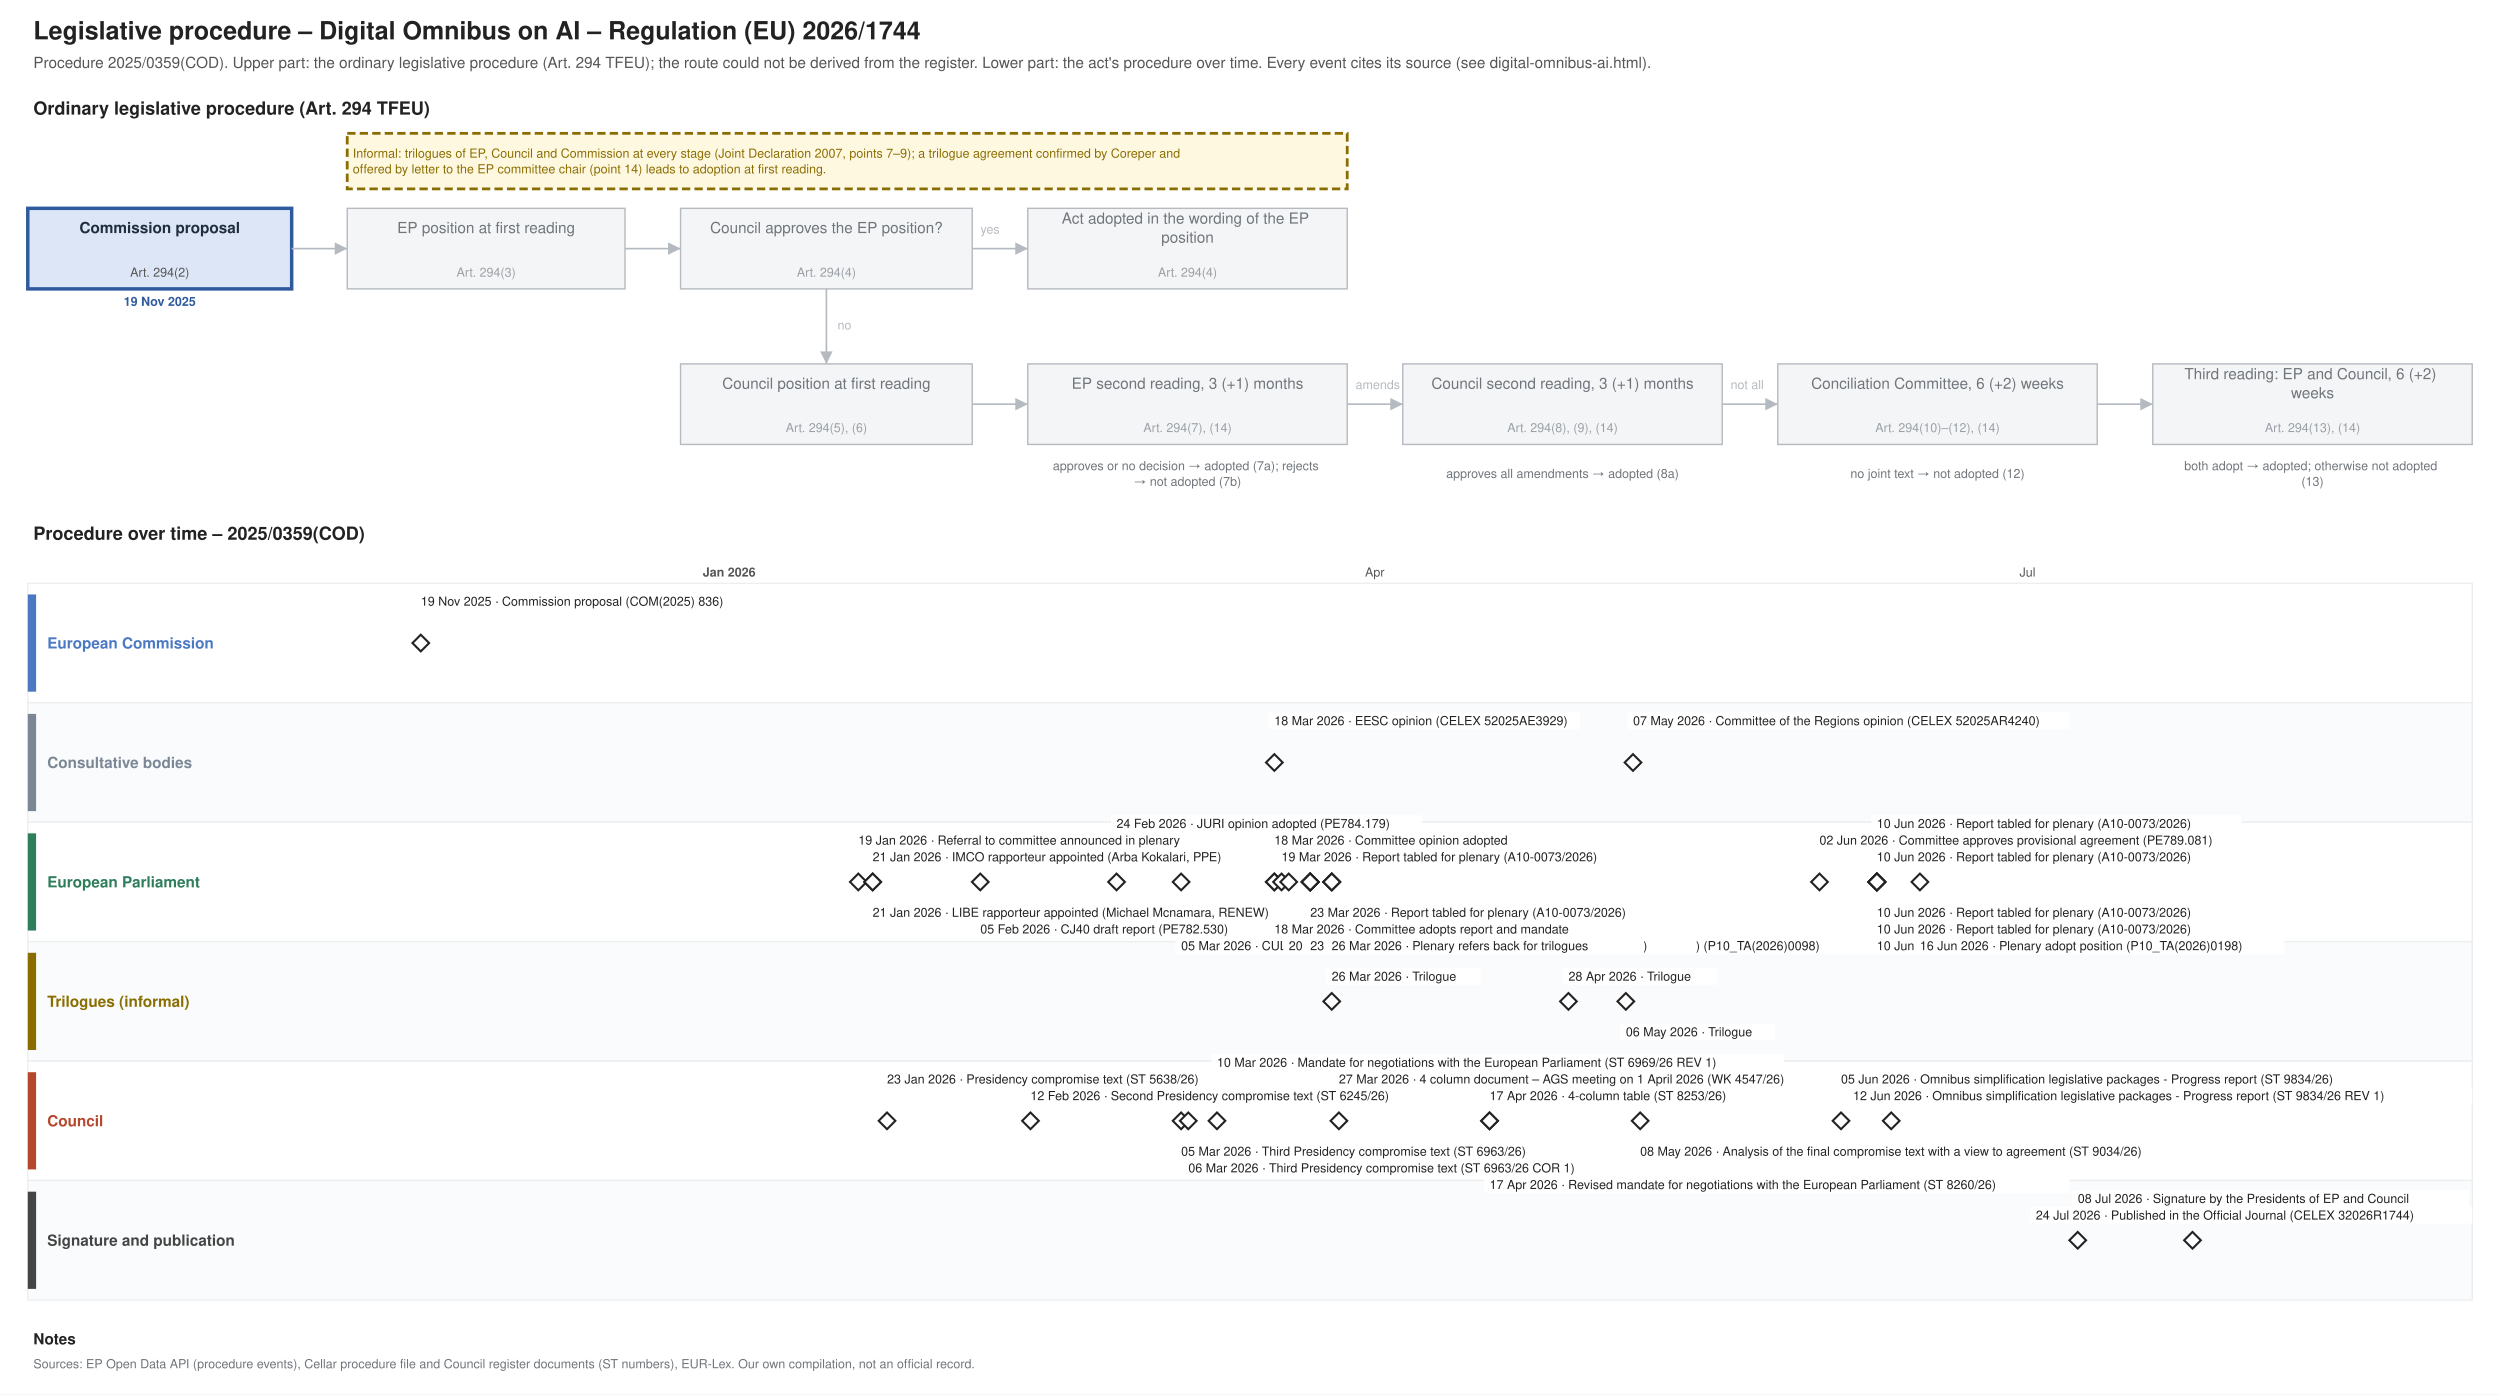
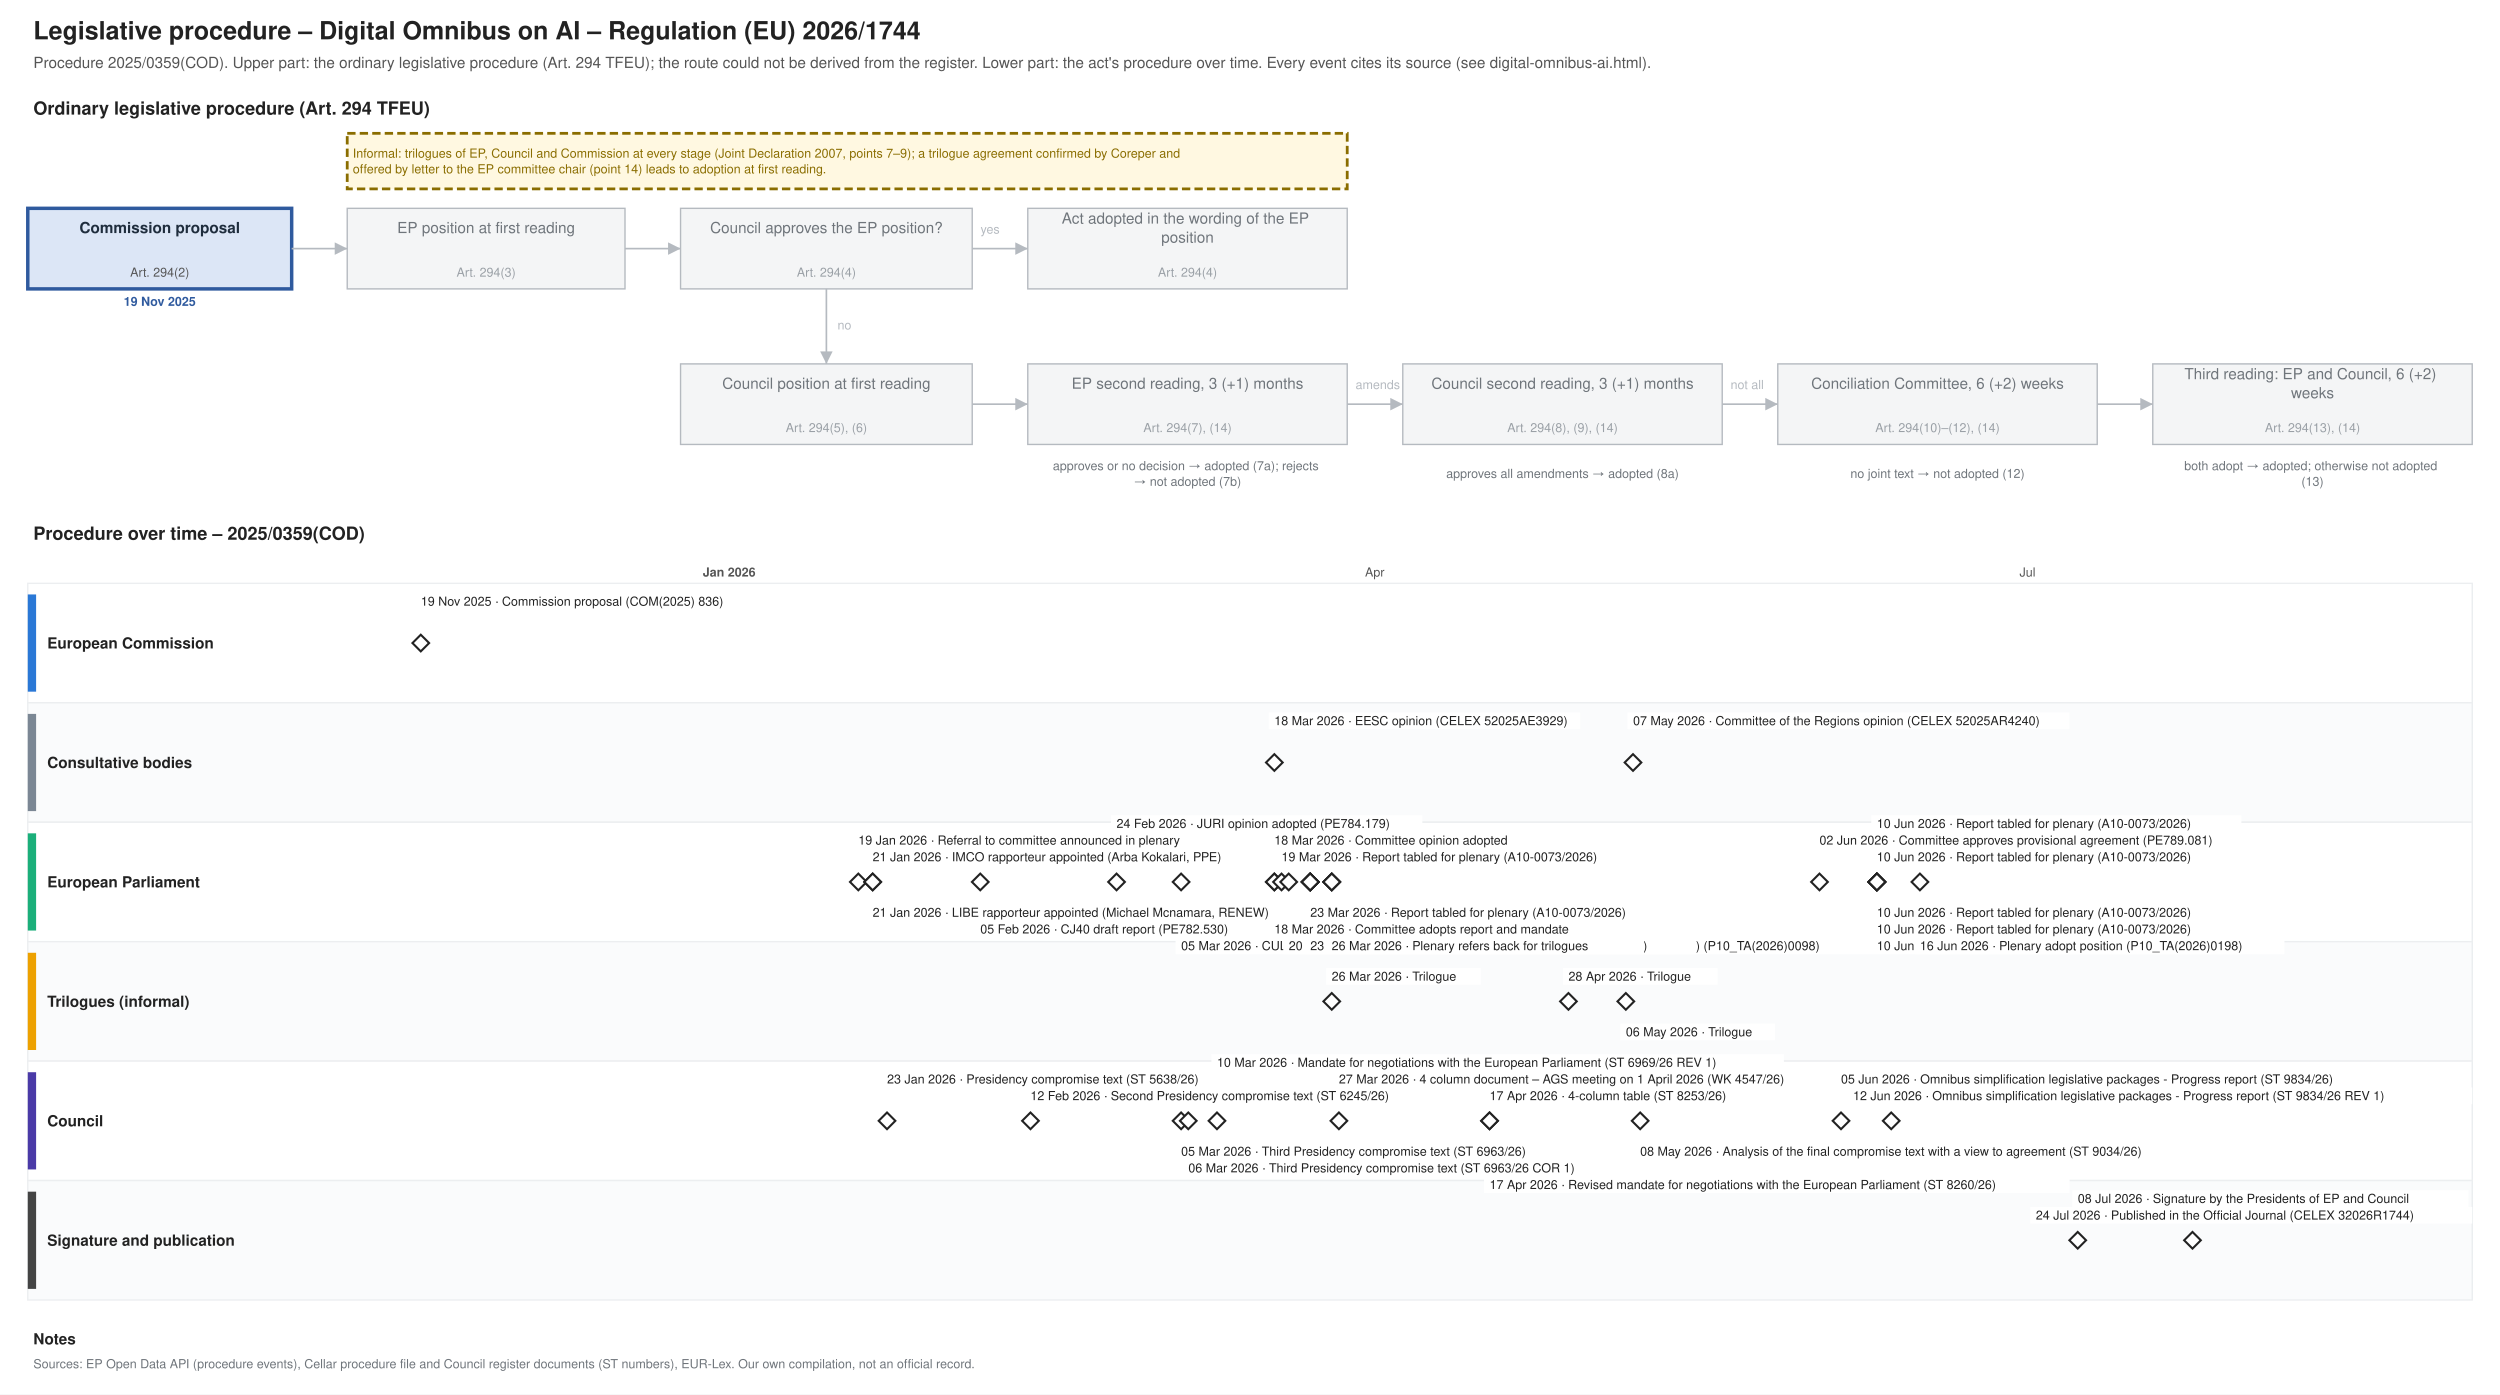
<svg xmlns="http://www.w3.org/2000/svg" xmlns:xlink="http://www.w3.org/1999/xlink" width="1800" height="1004" viewBox="0 0 1800 1004" font-family="Helvetica, Arial, sans-serif">
  <rect width="1800" height="1004" fill="#ffffff" />
  <text font-size="18" fill="#222222" text-anchor="start" font-weight="bold">
    <tspan x="24.0" y="28.3">Legislative procedure – Digital Omnibus on AI – Regulation (EU) 2026/1744</tspan>
  </text>
  <text font-size="11" fill="#555555" text-anchor="start">
    <tspan x="24.0" y="48.9">Procedure 2025/0359(COD). Upper part: the ordinary legislative procedure (Art. 294 TFEU); the route could not be derived from the register. Lower part: the act's procedure over time. Every event cites its source (see digital-omnibus-ai.html).</tspan>
  </text>
  <text font-size="13" fill="#222222" text-anchor="start" font-weight="bold">
    <tspan x="24.0" y="82.5">Ordinary legislative procedure (Art. 294 TFEU)</tspan>
  </text>
  <rect x="20.0" y="150.0" width="190.0" height="58.0" fill="#dce6f6" stroke="#2f5a9e" stroke-width="2.5" />
  <text font-size="11" fill="#1f2d3d" text-anchor="middle" font-weight="bold">
    <tspan x="115.0" y="167.8">Commission proposal</tspan>
  </text>
  <text font-size="9" fill="#555555" text-anchor="middle">
    <tspan x="115.0" y="199.2">Art. 294(2)</tspan>
  </text>
  <text font-size="9" fill="#2f5a9e" text-anchor="middle" font-weight="bold">
    <tspan x="115.0" y="220.2">19 Nov 2025</tspan>
  </text>
  <rect x="250.0" y="150.0" width="200.0" height="58.0" fill="#f4f5f6" stroke="#b5bac0" stroke-width="1" />
  <text font-size="11" fill="#6f757b" text-anchor="middle">
    <tspan x="350.0" y="167.8">EP position at first reading</tspan>
  </text>
  <text font-size="9" fill="#9aa0a6" text-anchor="middle">
    <tspan x="350.0" y="199.2">Art. 294(3)</tspan>
  </text>
  <rect x="490.0" y="150.0" width="210.0" height="58.0" fill="#f4f5f6" stroke="#b5bac0" stroke-width="1" />
  <text font-size="11" fill="#6f757b" text-anchor="middle">
    <tspan x="595.0" y="167.8">Council approves the EP position?</tspan>
  </text>
  <text font-size="9" fill="#9aa0a6" text-anchor="middle">
    <tspan x="595.0" y="199.2">Art. 294(4)</tspan>
  </text>
  <rect x="740.0" y="150.0" width="230.0" height="58.0" fill="#f4f5f6" stroke="#b5bac0" stroke-width="1" />
  <text font-size="11" fill="#6f757b" text-anchor="middle">
    <tspan x="855.0" y="161.0">Act adopted in the wording of the EP</tspan>
    <tspan x="855.0" y="174.7">position</tspan>
  </text>
  <text font-size="9" fill="#9aa0a6" text-anchor="middle">
    <tspan x="855.0" y="199.2">Art. 294(4)</tspan>
  </text>
  <rect x="490.0" y="262.0" width="210.0" height="58.0" fill="#f4f5f6" stroke="#b5bac0" stroke-width="1" />
  <text font-size="11" fill="#6f757b" text-anchor="middle">
    <tspan x="595.0" y="279.9">Council position at first reading</tspan>
  </text>
  <text font-size="9" fill="#9aa0a6" text-anchor="middle">
    <tspan x="595.0" y="311.1">Art. 294(5), (6)</tspan>
  </text>
  <rect x="740.0" y="262.0" width="230.0" height="58.0" fill="#f4f5f6" stroke="#b5bac0" stroke-width="1" />
  <text font-size="11" fill="#6f757b" text-anchor="middle">
    <tspan x="855.0" y="279.9">EP second reading, 3 (+1) months</tspan>
  </text>
  <text font-size="9" fill="#9aa0a6" text-anchor="middle">
    <tspan x="855.0" y="311.1">Art. 294(7), (14)</tspan>
  </text>
  <rect x="1010.0" y="262.0" width="230.0" height="58.0" fill="#f4f5f6" stroke="#b5bac0" stroke-width="1" />
  <text font-size="11" fill="#6f757b" text-anchor="middle">
    <tspan x="1125.0" y="279.9">Council second reading, 3 (+1) months</tspan>
  </text>
  <text font-size="9" fill="#9aa0a6" text-anchor="middle">
    <tspan x="1125.0" y="311.1">Art. 294(8), (9), (14)</tspan>
  </text>
  <rect x="1280.0" y="262.0" width="230.0" height="58.0" fill="#f4f5f6" stroke="#b5bac0" stroke-width="1" />
  <text font-size="11" fill="#6f757b" text-anchor="middle">
    <tspan x="1395.0" y="279.9">Conciliation Committee, 6 (+2) weeks</tspan>
  </text>
  <text font-size="9" fill="#9aa0a6" text-anchor="middle">
    <tspan x="1395.0" y="311.1">Art. 294(10)–(12), (14)</tspan>
  </text>
  <rect x="1550.0" y="262.0" width="230.0" height="58.0" fill="#f4f5f6" stroke="#b5bac0" stroke-width="1" />
  <text font-size="11" fill="#6f757b" text-anchor="middle">
    <tspan x="1665.0" y="273.0">Third reading: EP and Council, 6 (+2)</tspan>
    <tspan x="1665.0" y="286.7">weeks</tspan>
  </text>
  <text font-size="9" fill="#9aa0a6" text-anchor="middle">
    <tspan x="1665.0" y="311.1">Art. 294(13), (14)</tspan>
  </text>
  <text font-size="9" fill="#6f757b" text-anchor="middle">
    <tspan x="855.0" y="338.5">approves or no decision → adopted (7a); rejects</tspan>
    <tspan x="855.0" y="349.8">→ not adopted (7b)</tspan>
  </text>
  <text font-size="9" fill="#6f757b" text-anchor="middle">
    <tspan x="1125.0" y="344.1">approves all amendments → adopted (8a)</tspan>
  </text>
  <text font-size="9" fill="#6f757b" text-anchor="middle">
    <tspan x="1395.0" y="344.1">no joint text → not adopted (12)</tspan>
  </text>
  <text font-size="9" fill="#6f757b" text-anchor="middle">
    <tspan x="1665.0" y="338.5">both adopt → adopted; otherwise not adopted</tspan>
    <tspan x="1665.0" y="349.8">(13)</tspan>
  </text>
  <polyline points="210.0,179.0 250.0,179.0" fill="none" stroke="#b5bac0" stroke-width="1.2" />
  <polygon points="250.0,179.0 241.0,183.5 241.0,174.5" fill="#b5bac0" />
  <polyline points="450.0,179.0 490.0,179.0" fill="none" stroke="#b5bac0" stroke-width="1.2" />
  <polygon points="490.0,179.0 481.0,183.5 481.0,174.5" fill="#b5bac0" />
  <polyline points="700.0,179.0 740.0,179.0" fill="none" stroke="#b5bac0" stroke-width="1.2" />
  <polygon points="740.0,179.0 731.0,183.5 731.0,174.5" fill="#b5bac0" />
  <text font-size="9" fill="#b5bac0" text-anchor="start">
    <tspan x="706.0" y="168.2">yes</tspan>
  </text>
  <polyline points="595.0,208.0 595.0,262.0" fill="none" stroke="#b5bac0" stroke-width="1.2" />
  <polygon points="595.0,262.0 590.5,253.0 599.5,253.0" fill="#b5bac0" />
  <text font-size="9" fill="#b5bac0" text-anchor="start">
    <tspan x="603.0" y="237.2">no</tspan>
  </text>
  <polyline points="700.0,291.0 740.0,291.0" fill="none" stroke="#b5bac0" stroke-width="1.2" />
  <polygon points="740.0,291.0 731.0,295.5 731.0,286.5" fill="#b5bac0" />
  <polyline points="970.0,291.0 1010.0,291.0" fill="none" stroke="#b5bac0" stroke-width="1.2" />
  <polygon points="1010.0,291.0 1001.0,295.5 1001.0,286.5" fill="#b5bac0" />
  <polyline points="1240.0,291.0 1280.0,291.0" fill="none" stroke="#b5bac0" stroke-width="1.2" />
  <polygon points="1280.0,291.0 1271.0,295.5 1271.0,286.5" fill="#b5bac0" />
  <polyline points="1510.0,291.0 1550.0,291.0" fill="none" stroke="#b5bac0" stroke-width="1.2" />
  <polygon points="1550.0,291.0 1541.0,295.5 1541.0,286.5" fill="#b5bac0" />
  <text font-size="9" fill="#b5bac0" text-anchor="start">
    <tspan x="976.0" y="280.1">amends</tspan>
  </text>
  <text font-size="9" fill="#b5bac0" text-anchor="start">
    <tspan x="1246.0" y="280.1">not all</tspan>
  </text>
  <rect x="250.0" y="96.0" width="720.0" height="40.0" fill="#fff8e1" stroke="#8a6d00" stroke-dasharray="6 3" stroke-width="2" />
  <text font-size="9" fill="#8a6d00" text-anchor="start">
    <tspan x="254.0" y="113.5">Informal: trilogues of EP, Council and Commission at every stage (Joint Declaration 2007, points 7–9); a trilogue agreement confirmed by Coreper and</tspan>
    <tspan x="254.0" y="124.8">offered by letter to the EP committee chair (point 14) leads to adoption at first reading.</tspan>
  </text>
  <text font-size="13" fill="#222222" text-anchor="start" font-weight="bold">
    <tspan x="24.0" y="388.6">Procedure over time – 2025/0359(COD)</tspan>
  </text>
  <line x1="210.0" y1="420.0" x2="210.0" y2="936.0" stroke="#e3e6e9" stroke-width="1" />
  <line x1="364.9" y1="420.0" x2="364.9" y2="936.0" stroke="#e3e6e9" stroke-width="1" />
  <line x1="525.0" y1="420.0" x2="525.0" y2="936.0" stroke="#b5bac0" stroke-width="1" />
  <text font-size="9" fill="#555555" text-anchor="middle" font-weight="bold">
    <tspan x="525.0" y="415.1">Jan 2026</tspan>
  </text>
  <line x1="685.1" y1="420.0" x2="685.1" y2="936.0" stroke="#e3e6e9" stroke-width="1" />
  <line x1="829.7" y1="420.0" x2="829.7" y2="936.0" stroke="#e3e6e9" stroke-width="1" />
  <line x1="989.8" y1="420.0" x2="989.8" y2="936.0" stroke="#e3e6e9" stroke-width="1" />
  <text font-size="9" fill="#555555" text-anchor="middle">
    <tspan x="989.8" y="415.1">Apr</tspan>
  </text>
  <line x1="1144.8" y1="420.0" x2="1144.8" y2="936.0" stroke="#e3e6e9" stroke-width="1" />
  <line x1="1304.9" y1="420.0" x2="1304.9" y2="936.0" stroke="#e3e6e9" stroke-width="1" />
  <line x1="1459.8" y1="420.0" x2="1459.8" y2="936.0" stroke="#e3e6e9" stroke-width="1" />
  <text font-size="9" fill="#555555" text-anchor="middle">
    <tspan x="1459.8" y="415.1">Jul</tspan>
  </text>
  <line x1="1619.9" y1="420.0" x2="1619.9" y2="936.0" stroke="#e3e6e9" stroke-width="1" />
  <line x1="1780.0" y1="420.0" x2="1780.0" y2="936.0" stroke="#e3e6e9" stroke-width="1" />
  <rect x="20.0" y="420.0" width="1760.0" height="86.0" fill="#ffffff" stroke="#eceef0" />
-   <rect x="20.0" y="428.0" width="6.0" height="70.0" fill="#4a78c2" stroke="none" />
-   <text font-size="11" fill="#4a78c2" text-anchor="start" font-weight="bold">
+   <rect x="20.0" y="428.0" width="6.0" height="70.0" fill="#2a78d6" stroke="none" />
+   <text font-size="11" fill="#222222" text-anchor="start" font-weight="bold">
    <tspan x="34.0" y="466.9">European Commission</tspan>
  </text>
  <rect x="20.0" y="506.0" width="1760.0" height="86.0" fill="#fafbfc" stroke="#eceef0" />
  <rect x="20.0" y="514.0" width="6.0" height="70.0" fill="#7b8794" stroke="none" />
-   <text font-size="11" fill="#7b8794" text-anchor="start" font-weight="bold">
+   <text font-size="11" fill="#222222" text-anchor="start" font-weight="bold">
    <tspan x="34.0" y="552.9">Consultative bodies</tspan>
  </text>
  <rect x="20.0" y="592.0" width="1760.0" height="86.0" fill="#ffffff" stroke="#eceef0" />
-   <rect x="20.0" y="600.0" width="6.0" height="70.0" fill="#2e7d5b" stroke="none" />
-   <text font-size="11" fill="#2e7d5b" text-anchor="start" font-weight="bold">
+   <rect x="20.0" y="600.0" width="6.0" height="70.0" fill="#1baf7a" stroke="none" />
+   <text font-size="11" fill="#222222" text-anchor="start" font-weight="bold">
    <tspan x="34.0" y="638.9">European Parliament</tspan>
  </text>
  <rect x="20.0" y="678.0" width="1760.0" height="86.0" fill="#fafbfc" stroke="#eceef0" />
-   <rect x="20.0" y="686.0" width="6.0" height="70.0" fill="#8a6d00" stroke="none" />
-   <text font-size="11" fill="#8a6d00" text-anchor="start" font-weight="bold">
+   <rect x="20.0" y="686.0" width="6.0" height="70.0" fill="#eda100" stroke="none" />
+   <text font-size="11" fill="#222222" text-anchor="start" font-weight="bold">
    <tspan x="34.0" y="724.9">Trilogues (informal)</tspan>
  </text>
  <rect x="20.0" y="764.0" width="1760.0" height="86.0" fill="#ffffff" stroke="#eceef0" />
-   <rect x="20.0" y="772.0" width="6.0" height="70.0" fill="#b5472d" stroke="none" />
-   <text font-size="11" fill="#b5472d" text-anchor="start" font-weight="bold">
+   <rect x="20.0" y="772.0" width="6.0" height="70.0" fill="#4a3aa7" stroke="none" />
+   <text font-size="11" fill="#222222" text-anchor="start" font-weight="bold">
    <tspan x="34.0" y="810.9">Council</tspan>
  </text>
  <rect x="20.0" y="850.0" width="1760.0" height="86.0" fill="#fafbfc" stroke="#eceef0" />
  <rect x="20.0" y="858.0" width="6.0" height="70.0" fill="#444444" stroke="none" />
-   <text font-size="11" fill="#444444" text-anchor="start" font-weight="bold">
+   <text font-size="11" fill="#222222" text-anchor="start" font-weight="bold">
    <tspan x="34.0" y="896.9">Signature and publication</tspan>
  </text>
  <a xlink:href="https://eur-lex.europa.eu/legal-content/EN/TXT/?uri=CELEX:52025PC0836" target="_blank">
    <polygon points="302.961,457.0 308.961,463.0 302.961,469.0 296.961,463.0" fill="#ffffff" stroke="#222222" stroke-width="1.5" />
  </a>
  <rect x="299.0" y="427.0" width="238.3" height="12.0" fill="#ffffff" />
  <a xlink:href="https://eur-lex.europa.eu/legal-content/EN/TXT/?uri=CELEX:52025PC0836" target="_blank">
    <text font-size="9" fill="#222222" text-anchor="start">
      <tspan x="303.0" y="436.1">19 Nov 2025 · Commission proposal (COM(2025) 836)</tspan>
    </text>
  </a>
  <g>
    <polygon points="617.993,629.0 623.993,635.0 617.993,641.0 611.993,635.0" fill="#ffffff" stroke="#222222" stroke-width="1.5" />
  </g>
  <rect x="614.0" y="599.0" width="271.2" height="12.0" fill="#ffffff" />
  <text font-size="9" fill="#222222" text-anchor="start">
    <tspan x="618.0" y="608.1">19 Jan 2026 · Referral to committee announced in plenary</tspan>
  </text>
  <g>
    <polygon points="628.322,629.0 634.322,635.0 628.322,641.0 622.322,635.0" fill="#ffffff" stroke="#222222" stroke-width="1.5" />
  </g>
  <rect x="624.3" y="611.0" width="290.0" height="12.0" fill="#ffffff" />
  <text font-size="9" fill="#222222" text-anchor="start">
    <tspan x="628.3" y="620.1">21 Jan 2026 · IMCO rapporteur appointed (Arba Kokalari, PPE)</tspan>
  </text>
  <g>
    <polygon points="628.322,629.0 634.322,635.0 628.322,641.0 622.322,635.0" fill="#ffffff" stroke="#222222" stroke-width="1.5" />
  </g>
  <rect x="624.3" y="651.0" width="313.5" height="12.0" fill="#ffffff" />
  <text font-size="9" fill="#222222" text-anchor="start">
    <tspan x="628.3" y="660.1">21 Jan 2026 · LIBE rapporteur appointed (Michael Mcnamara, RENEW)</tspan>
  </text>
  <a xlink:href="https://data.consilium.europa.eu/doc/document/ST-5638-2026-INIT/en/pdf" target="_blank">
    <polygon points="638.651,801.0 644.651,807.0 638.651,813.0 632.651,807.0" fill="#ffffff" stroke="#222222" stroke-width="1.5" />
  </a>
  <rect x="634.7" y="771.0" width="257.1" height="12.0" fill="#ffffff" />
  <a xlink:href="https://data.consilium.europa.eu/doc/document/ST-5638-2026-INIT/en/pdf" target="_blank">
    <text font-size="9" fill="#222222" text-anchor="start">
      <tspan x="638.7" y="780.1">23 Jan 2026 · Presidency compromise text (ST 5638/26)</tspan>
    </text>
  </a>
  <a xlink:href="https://data.europarl.europa.eu/distribution/reds_iCmRp-Dft/CJ40-PR-782530/CJ40-PR-782530_en.pdf" target="_blank">
    <polygon points="705.789,629.0 711.789,635.0 705.789,641.0 699.789,635.0" fill="#ffffff" stroke="#222222" stroke-width="1.5" />
  </a>
  <rect x="701.8" y="663.0" width="210.1" height="12.0" fill="#ffffff" />
  <a xlink:href="https://data.europarl.europa.eu/distribution/reds_iCmRp-Dft/CJ40-PR-782530/CJ40-PR-782530_en.pdf" target="_blank">
    <text font-size="9" fill="#222222" text-anchor="start">
      <tspan x="705.8" y="672.1">05 Feb 2026 · CJ40 draft report (PE782.530)</tspan>
    </text>
  </a>
  <a xlink:href="https://data.consilium.europa.eu/doc/document/ST-6245-2026-INIT/en/pdf" target="_blank">
    <polygon points="741.941,801.0 747.941,807.0 741.941,813.0 735.941,807.0" fill="#ffffff" stroke="#222222" stroke-width="1.5" />
  </a>
  <rect x="737.9" y="783.0" width="290.0" height="12.0" fill="#ffffff" />
  <a xlink:href="https://data.consilium.europa.eu/doc/document/ST-6245-2026-INIT/en/pdf" target="_blank">
    <text font-size="9" fill="#222222" text-anchor="start">
      <tspan x="741.9" y="792.1">12 Feb 2026 · Second Presidency compromise text (ST 6245/26)</tspan>
    </text>
  </a>
  <a xlink:href="https://data.europarl.europa.eu/distribution/reds_iCmOp/JURI-AD-784179/JURI-AD-784179_en.pdf" target="_blank">
    <polygon points="803.914,629.0 809.914,635.0 803.914,641.0 797.914,635.0" fill="#ffffff" stroke="#222222" stroke-width="1.5" />
  </a>
  <rect x="799.9" y="587.0" width="224.2" height="12.0" fill="#ffffff" />
  <a xlink:href="https://data.europarl.europa.eu/distribution/reds_iCmOp/JURI-AD-784179/JURI-AD-784179_en.pdf" target="_blank">
    <text font-size="9" fill="#222222" text-anchor="start">
      <tspan x="803.9" y="596.1">24 Feb 2026 · JURI opinion adopted (PE784.179)</tspan>
    </text>
  </a>
  <a xlink:href="https://data.consilium.europa.eu/doc/document/ST-6963-2026-INIT/en/pdf" target="_blank">
    <polygon points="850.395,801.0 856.395,807.0 850.395,813.0 844.395,807.0" fill="#ffffff" stroke="#222222" stroke-width="1.5" />
  </a>
  <rect x="846.4" y="823.0" width="285.3" height="12.0" fill="#ffffff" />
  <a xlink:href="https://data.consilium.europa.eu/doc/document/ST-6963-2026-INIT/en/pdf" target="_blank">
    <text font-size="9" fill="#222222" text-anchor="start">
      <tspan x="850.4" y="832.1">05 Mar 2026 · Third Presidency compromise text (ST 6963/26)</tspan>
    </text>
  </a>
  <a xlink:href="https://data.europarl.europa.eu/distribution/reds_iCmOp/CULT-AD-784261/CULT-AD-784261_en.pdf" target="_blank">
    <polygon points="850.395,629.0 856.395,635.0 850.395,641.0 844.395,635.0" fill="#ffffff" stroke="#222222" stroke-width="1.5" />
  </a>
  <rect x="846.4" y="675.0" width="224.2" height="12.0" fill="#ffffff" />
  <a xlink:href="https://data.europarl.europa.eu/distribution/reds_iCmOp/CULT-AD-784261/CULT-AD-784261_en.pdf" target="_blank">
    <text font-size="9" fill="#222222" text-anchor="start">
      <tspan x="850.4" y="684.1">05 Mar 2026 · CULT opinion adopted (PE784.261)</tspan>
    </text>
  </a>
  <a xlink:href="https://data.consilium.europa.eu/doc/document/ST-6963-2026-COR-1/en/pdf" target="_blank">
    <polygon points="855.559,801.0 861.559,807.0 855.559,813.0 849.559,807.0" fill="#ffffff" stroke="#222222" stroke-width="1.5" />
  </a>
  <rect x="851.6" y="835.0" width="313.5" height="12.0" fill="#ffffff" />
  <a xlink:href="https://data.consilium.europa.eu/doc/document/ST-6963-2026-COR-1/en/pdf" target="_blank">
    <text font-size="9" fill="#222222" text-anchor="start">
      <tspan x="855.6" y="844.1">06 Mar 2026 · Third Presidency compromise text (ST 6963/26 COR 1)</tspan>
    </text>
  </a>
  <a xlink:href="https://data.consilium.europa.eu/doc/document/ST-6969-2026-REV-1/en/pdf" target="_blank">
    <polygon points="876.217,801.0 882.217,807.0 876.217,813.0 870.217,807.0" fill="#ffffff" stroke="#222222" stroke-width="1.5" />
  </a>
  <rect x="872.2" y="759.0" width="412.2" height="12.0" fill="#ffffff" />
  <a xlink:href="https://data.consilium.europa.eu/doc/document/ST-6969-2026-REV-1/en/pdf" target="_blank">
    <text font-size="9" fill="#222222" text-anchor="start">
      <tspan x="876.2" y="768.1">10 Mar 2026 · Mandate for negotiations with the European Parliament (ST 6969/26 REV 1)</tspan>
    </text>
  </a>
  <a xlink:href="https://eur-lex.europa.eu/legal-content/EN/TXT/?uri=CELEX:52025AE3929" target="_blank">
    <polygon points="917.533,543.0 923.533,549.0 917.533,555.0 911.533,549.0" fill="#ffffff" stroke="#222222" stroke-width="1.5" />
  </a>
  <rect x="913.5" y="513.0" width="224.2" height="12.0" fill="#ffffff" />
  <a xlink:href="https://eur-lex.europa.eu/legal-content/EN/TXT/?uri=CELEX:52025AE3929" target="_blank">
    <text font-size="9" fill="#222222" text-anchor="start">
      <tspan x="917.5" y="522.1">18 Mar 2026 · EESC opinion (CELEX 52025AE3929)</tspan>
    </text>
  </a>
  <g>
    <polygon points="917.533,629.0 923.533,635.0 917.533,641.0 911.533,635.0" fill="#ffffff" stroke="#222222" stroke-width="1.5" />
  </g>
  <rect x="913.5" y="599.0" width="191.3" height="12.0" fill="#ffffff" />
  <text font-size="9" fill="#222222" text-anchor="start">
    <tspan x="917.5" y="608.1">18 Mar 2026 · Committee opinion adopted</tspan>
  </text>
  <g>
    <polygon points="917.533,629.0 923.533,635.0 917.533,641.0 911.533,635.0" fill="#ffffff" stroke="#222222" stroke-width="1.5" />
  </g>
  <rect x="913.5" y="663.0" width="238.3" height="12.0" fill="#ffffff" />
  <text font-size="9" fill="#222222" text-anchor="start">
    <tspan x="917.5" y="672.1">18 Mar 2026 · Committee adopts report and mandate</tspan>
  </text>
  <a xlink:href="https://data.europarl.europa.eu/distribution/reds_iPlRp/A-10-2026-0073/A-10-2026-0073_en.pdf" target="_blank">
    <polygon points="922.697,629.0 928.697,635.0 922.697,641.0 916.697,635.0" fill="#ffffff" stroke="#222222" stroke-width="1.5" />
  </a>
  <rect x="918.7" y="611.0" width="266.5" height="12.0" fill="#ffffff" />
  <a xlink:href="https://data.europarl.europa.eu/distribution/reds_iPlRp/A-10-2026-0073/A-10-2026-0073_en.pdf" target="_blank">
    <text font-size="9" fill="#222222" text-anchor="start">
      <tspan x="922.7" y="620.1">19 Mar 2026 · Report tabled for plenary (A10-0073/2026)</tspan>
    </text>
  </a>
  <g>
    <polygon points="927.862,629.0 933.862,635.0 927.862,641.0 921.862,635.0" fill="#ffffff" stroke="#222222" stroke-width="1.5" />
  </g>
  <rect x="923.9" y="675.0" width="266.5" height="12.0" fill="#ffffff" />
  <text font-size="9" fill="#222222" text-anchor="start">
    <tspan x="927.9" y="684.1">20 Mar 2026 · Report tabled for plenary (A10-0073/2026)</tspan>
  </text>
  <g>
    <polygon points="943.355,629.0 949.355,635.0 943.355,641.0 937.355,635.0" fill="#ffffff" stroke="#222222" stroke-width="1.5" />
  </g>
  <rect x="939.4" y="651.0" width="266.5" height="12.0" fill="#ffffff" />
  <text font-size="9" fill="#222222" text-anchor="start">
    <tspan x="943.4" y="660.1">23 Mar 2026 · Report tabled for plenary (A10-0073/2026)</tspan>
  </text>
  <g>
    <polygon points="943.355,629.0 949.355,635.0 943.355,641.0 937.355,635.0" fill="#ffffff" stroke="#222222" stroke-width="1.5" />
  </g>
  <rect x="939.4" y="675.0" width="266.5" height="12.0" fill="#ffffff" />
  <text font-size="9" fill="#222222" text-anchor="start">
    <tspan x="943.4" y="684.1">23 Mar 2026 · Report tabled for plenary (A10-0073/2026)</tspan>
  </text>
  <g>
    <polygon points="943.355,629.0 949.355,635.0 943.355,641.0 937.355,635.0" fill="#ffffff" stroke="#222222" stroke-width="1.5" />
  </g>
  <rect x="939.4" y="675.0" width="266.5" height="12.0" fill="#ffffff" />
  <text font-size="9" fill="#222222" text-anchor="start">
    <tspan x="943.4" y="684.1">23 Mar 2026 · Report tabled for plenary (A10-0073/2026)</tspan>
  </text>
  <g>
    <polygon points="943.355,629.0 949.355,635.0 943.355,641.0 937.355,635.0" fill="#ffffff" stroke="#222222" stroke-width="1.5" />
  </g>
  <rect x="939.4" y="675.0" width="266.5" height="12.0" fill="#ffffff" />
  <text font-size="9" fill="#222222" text-anchor="start">
    <tspan x="943.4" y="684.1">23 Mar 2026 · Report tabled for plenary (A10-0073/2026)</tspan>
  </text>
  <g>
    <polygon points="943.355,629.0 949.355,635.0 943.355,641.0 937.355,635.0" fill="#ffffff" stroke="#222222" stroke-width="1.5" />
  </g>
  <rect x="939.4" y="675.0" width="266.5" height="12.0" fill="#ffffff" />
  <text font-size="9" fill="#222222" text-anchor="start">
    <tspan x="943.4" y="684.1">23 Mar 2026 · Report tabled for plenary (A10-0073/2026)</tspan>
  </text>
  <a xlink:href="https://data.europarl.europa.eu/distribution/doc/TA-10-2026-0098_en.pdf" target="_blank">
    <polygon points="958.849,629.0 964.849,635.0 958.849,641.0 952.849,635.0" fill="#ffffff" stroke="#222222" stroke-width="1.5" />
  </a>
  <rect x="954.8" y="675.0" width="393.4" height="12.0" fill="#ffffff" />
  <a xlink:href="https://data.europarl.europa.eu/distribution/doc/TA-10-2026-0098_en.pdf" target="_blank">
    <text font-size="9" fill="#222222" text-anchor="start">
      <tspan x="958.8" y="684.1">26 Mar 2026 · Plenary adopts amendments (mandate for trilogues) (P10_TA(2026)0098)</tspan>
    </text>
  </a>
  <g>
    <polygon points="958.849,629.0 964.849,635.0 958.849,641.0 952.849,635.0" fill="#ffffff" stroke="#222222" stroke-width="1.5" />
  </g>
  <rect x="954.8" y="675.0" width="266.5" height="12.0" fill="#ffffff" />
  <text font-size="9" fill="#222222" text-anchor="start">
    <tspan x="958.8" y="684.1">26 Mar 2026 · Report tabled for plenary (A10-0073/2026)</tspan>
  </text>
  <g>
    <polygon points="958.849,629.0 964.849,635.0 958.849,641.0 952.849,635.0" fill="#ffffff" stroke="#222222" stroke-width="1.5" />
  </g>
  <rect x="954.8" y="675.0" width="228.9" height="12.0" fill="#ffffff" />
  <text font-size="9" fill="#222222" text-anchor="start">
    <tspan x="958.8" y="684.1">26 Mar 2026 · Plenary refers back for trilogues</tspan>
  </text>
  <g>
    <polygon points="958.849,715.0 964.849,721.0 958.849,727.0 952.849,721.0" fill="#ffffff" stroke="#222222" stroke-width="1.5" />
  </g>
  <rect x="954.8" y="697.0" width="111.4" height="12.0" fill="#ffffff" />
  <text font-size="9" fill="#222222" text-anchor="start">
    <tspan x="958.8" y="706.1">26 Mar 2026 · Trilogue</tspan>
  </text>
  <a xlink:href="https://data.consilium.europa.eu/doc/document/WK-4547-2026-INIT/en/pdf" target="_blank">
    <polygon points="964.013,801.0 970.013,807.0 964.013,813.0 958.013,807.0" fill="#ffffff" stroke="#222222" stroke-width="1.5" />
  </a>
  <rect x="960.0" y="771.0" width="355.8" height="12.0" fill="#ffffff" />
  <a xlink:href="https://data.consilium.europa.eu/doc/document/WK-4547-2026-INIT/en/pdf" target="_blank">
    <text font-size="9" fill="#222222" text-anchor="start">
      <tspan x="964.0" y="780.1">27 Mar 2026 · 4 column document – AGS meeting on 1 April 2026 (WK 4547/26)</tspan>
    </text>
  </a>
  <a xlink:href="https://data.consilium.europa.eu/doc/document/ST-8253-2026-INIT/en/pdf" target="_blank">
    <polygon points="1072.467,801.0 1078.467,807.0 1072.467,813.0 1066.467,807.0" fill="#ffffff" stroke="#222222" stroke-width="1.5" />
  </a>
  <rect x="1068.5" y="783.0" width="200.7" height="12.0" fill="#ffffff" />
  <a xlink:href="https://data.consilium.europa.eu/doc/document/ST-8253-2026-INIT/en/pdf" target="_blank">
    <text font-size="9" fill="#222222" text-anchor="start">
      <tspan x="1072.5" y="792.1">17 Apr 2026 · 4-column table (ST 8253/26)</tspan>
    </text>
  </a>
  <a xlink:href="https://data.consilium.europa.eu/doc/document/ST-8260-2026-INIT/en/pdf" target="_blank">
    <polygon points="1072.467,801.0 1078.467,807.0 1072.467,813.0 1066.467,807.0" fill="#ffffff" stroke="#222222" stroke-width="1.5" />
  </a>
  <rect x="1068.5" y="847.0" width="421.6" height="12.0" fill="#ffffff" />
  <a xlink:href="https://data.consilium.europa.eu/doc/document/ST-8260-2026-INIT/en/pdf" target="_blank">
    <text font-size="9" fill="#222222" text-anchor="start">
      <tspan x="1072.5" y="856.1">17 Apr 2026 · Revised mandate for negotiations with the European Parliament (ST 8260/26)</tspan>
    </text>
  </a>
  <g>
    <polygon points="1129.276,715.0 1135.276,721.0 1129.276,727.0 1123.276,721.0" fill="#ffffff" stroke="#222222" stroke-width="1.5" />
  </g>
  <rect x="1125.3" y="697.0" width="111.4" height="12.0" fill="#ffffff" />
  <text font-size="9" fill="#222222" text-anchor="start">
    <tspan x="1129.3" y="706.1">28 Apr 2026 · Trilogue</tspan>
  </text>
  <g>
    <polygon points="1170.592,715.0 1176.592,721.0 1170.592,727.0 1164.592,721.0" fill="#ffffff" stroke="#222222" stroke-width="1.5" />
  </g>
  <rect x="1166.6" y="737.0" width="111.4" height="12.0" fill="#ffffff" />
  <text font-size="9" fill="#222222" text-anchor="start">
    <tspan x="1170.6" y="746.1">06 May 2026 · Trilogue</tspan>
  </text>
  <a xlink:href="https://eur-lex.europa.eu/legal-content/EN/TXT/?uri=CELEX:52025AR4240" target="_blank">
    <polygon points="1175.757,543.0 1181.757,549.0 1175.757,555.0 1169.757,549.0" fill="#ffffff" stroke="#222222" stroke-width="1.5" />
  </a>
  <rect x="1171.8" y="513.0" width="318.2" height="12.0" fill="#ffffff" />
  <a xlink:href="https://eur-lex.europa.eu/legal-content/EN/TXT/?uri=CELEX:52025AR4240" target="_blank">
    <text font-size="9" fill="#222222" text-anchor="start">
      <tspan x="1175.8" y="522.1">07 May 2026 · Committee of the Regions opinion (CELEX 52025AR4240)</tspan>
    </text>
  </a>
  <a xlink:href="https://data.consilium.europa.eu/doc/document/ST-9034-2026-INIT/en/pdf" target="_blank">
    <polygon points="1180.921,801.0 1186.921,807.0 1180.921,813.0 1174.921,807.0" fill="#ffffff" stroke="#222222" stroke-width="1.5" />
  </a>
  <rect x="1176.9" y="823.0" width="426.3" height="12.0" fill="#ffffff" />
  <a xlink:href="https://data.consilium.europa.eu/doc/document/ST-9034-2026-INIT/en/pdf" target="_blank">
    <text font-size="9" fill="#222222" text-anchor="start">
      <tspan x="1180.9" y="832.1">08 May 2026 · Analysis of the final compromise text with a view to agreement (ST 9034/26)</tspan>
    </text>
  </a>
  <a xlink:href="https://data.europarl.europa.eu/distribution/reds_iTrInag/CJ40-AG-789081/CJ40-AG-789081_en.pdf" target="_blank">
    <polygon points="1310.033,629.0 1316.033,635.0 1310.033,641.0 1304.033,635.0" fill="#ffffff" stroke="#222222" stroke-width="1.5" />
  </a>
  <rect x="1306.0" y="599.0" width="318.2" height="12.0" fill="#ffffff" />
  <a xlink:href="https://data.europarl.europa.eu/distribution/reds_iTrInag/CJ40-AG-789081/CJ40-AG-789081_en.pdf" target="_blank">
    <text font-size="9" fill="#222222" text-anchor="start">
      <tspan x="1310.0" y="608.1">02 Jun 2026 · Committee approves provisional agreement (PE789.081)</tspan>
    </text>
  </a>
  <a xlink:href="https://data.consilium.europa.eu/doc/document/ST-9834-2026-INIT/en/pdf" target="_blank">
    <polygon points="1325.526,801.0 1331.526,807.0 1325.526,813.0 1319.526,807.0" fill="#ffffff" stroke="#222222" stroke-width="1.5" />
  </a>
  <rect x="1321.5" y="771.0" width="421.6" height="12.0" fill="#ffffff" />
  <a xlink:href="https://data.consilium.europa.eu/doc/document/ST-9834-2026-INIT/en/pdf" target="_blank">
    <text font-size="9" fill="#222222" text-anchor="start">
      <tspan x="1325.5" y="780.1">05 Jun 2026 · Omnibus simplification legislative packages - Progress report (ST 9834/26)</tspan>
    </text>
  </a>
  <g>
    <polygon points="1351.349,629.0 1357.349,635.0 1351.349,641.0 1345.349,635.0" fill="#ffffff" stroke="#222222" stroke-width="1.5" />
  </g>
  <rect x="1347.3" y="611.0" width="266.5" height="12.0" fill="#ffffff" />
  <text font-size="9" fill="#222222" text-anchor="start">
    <tspan x="1351.3" y="620.1">10 Jun 2026 · Report tabled for plenary (A10-0073/2026)</tspan>
  </text>
  <g>
    <polygon points="1351.349,629.0 1357.349,635.0 1351.349,641.0 1345.349,635.0" fill="#ffffff" stroke="#222222" stroke-width="1.5" />
  </g>
  <rect x="1347.3" y="651.0" width="266.5" height="12.0" fill="#ffffff" />
  <text font-size="9" fill="#222222" text-anchor="start">
    <tspan x="1351.3" y="660.1">10 Jun 2026 · Report tabled for plenary (A10-0073/2026)</tspan>
  </text>
  <g>
    <polygon points="1351.349,629.0 1357.349,635.0 1351.349,641.0 1345.349,635.0" fill="#ffffff" stroke="#222222" stroke-width="1.5" />
  </g>
  <rect x="1347.3" y="663.0" width="266.5" height="12.0" fill="#ffffff" />
  <text font-size="9" fill="#222222" text-anchor="start">
    <tspan x="1351.3" y="672.1">10 Jun 2026 · Report tabled for plenary (A10-0073/2026)</tspan>
  </text>
  <g>
    <polygon points="1351.349,629.0 1357.349,635.0 1351.349,641.0 1345.349,635.0" fill="#ffffff" stroke="#222222" stroke-width="1.5" />
  </g>
  <rect x="1347.3" y="587.0" width="266.5" height="12.0" fill="#ffffff" />
  <text font-size="9" fill="#222222" text-anchor="start">
    <tspan x="1351.3" y="596.1">10 Jun 2026 · Report tabled for plenary (A10-0073/2026)</tspan>
  </text>
  <g>
    <polygon points="1351.349,629.0 1357.349,635.0 1351.349,641.0 1345.349,635.0" fill="#ffffff" stroke="#222222" stroke-width="1.5" />
  </g>
  <rect x="1347.3" y="675.0" width="266.5" height="12.0" fill="#ffffff" />
  <text font-size="9" fill="#222222" text-anchor="start">
    <tspan x="1351.3" y="684.1">10 Jun 2026 · Report tabled for plenary (A10-0073/2026)</tspan>
  </text>
  <a xlink:href="https://data.consilium.europa.eu/doc/document/ST-9834-2026-REV-1/en/pdf" target="_blank">
    <polygon points="1361.678,801.0 1367.678,807.0 1361.678,813.0 1355.678,807.0" fill="#ffffff" stroke="#222222" stroke-width="1.5" />
  </a>
  <rect x="1330.2" y="783.0" width="449.8" height="12.0" fill="#ffffff" />
  <a xlink:href="https://data.consilium.europa.eu/doc/document/ST-9834-2026-REV-1/en/pdf" target="_blank">
    <text font-size="9" fill="#222222" text-anchor="start">
      <tspan x="1334.2" y="792.1">12 Jun 2026 · Omnibus simplification legislative packages - Progress report (ST 9834/26 REV 1)</tspan>
    </text>
  </a>
  <a xlink:href="https://data.europarl.europa.eu/distribution/doc/TA-10-2026-0198_en.pdf" target="_blank">
    <polygon points="1382.336,629.0 1388.336,635.0 1382.336,641.0 1376.336,635.0" fill="#ffffff" stroke="#222222" stroke-width="1.5" />
  </a>
  <rect x="1378.3" y="675.0" width="266.5" height="12.0" fill="#ffffff" />
  <a xlink:href="https://data.europarl.europa.eu/distribution/doc/TA-10-2026-0198_en.pdf" target="_blank">
    <text font-size="9" fill="#222222" text-anchor="start">
      <tspan x="1382.3" y="684.1">16 Jun 2026 · Plenary adopt position (P10_TA(2026)0198)</tspan>
    </text>
  </a>
  <g>
    <polygon points="1495.954,887.0 1501.954,893.0 1495.954,899.0 1489.954,893.0" fill="#ffffff" stroke="#222222" stroke-width="1.5" />
  </g>
  <rect x="1492.0" y="857.0" width="285.3" height="12.0" fill="#ffffff" />
  <text font-size="9" fill="#222222" text-anchor="start">
    <tspan x="1496.0" y="866.1">08 Jul 2026 · Signature by the Presidents of EP and Council</tspan>
  </text>
  <a xlink:href="https://eur-lex.europa.eu/legal-content/EN/TXT/?uri=CELEX:32026R1744" target="_blank">
    <polygon points="1578.586,887.0 1584.586,893.0 1578.586,899.0 1572.586,893.0" fill="#ffffff" stroke="#222222" stroke-width="1.5" />
  </a>
  <rect x="1461.8" y="869.0" width="318.2" height="12.0" fill="#ffffff" />
  <a xlink:href="https://eur-lex.europa.eu/legal-content/EN/TXT/?uri=CELEX:32026R1744" target="_blank">
    <text font-size="9" fill="#222222" text-anchor="start">
      <tspan x="1465.8" y="878.1">24 Jul 2026 · Published in the Official Journal (CELEX 32026R1744)</tspan>
    </text>
  </a>
  <text font-size="11" fill="#222222" text-anchor="start" font-weight="bold">
    <tspan x="24.0" y="967.9">Notes</tspan>
  </text>
  <text font-size="9" fill="#6f757b" text-anchor="start">
    <tspan x="24.0" y="985.1">Sources: EP Open Data API (procedure events), Cellar procedure file and Council register documents (ST numbers), EUR-Lex. Our own compilation, not an official record.</tspan>
  </text>
</svg>
